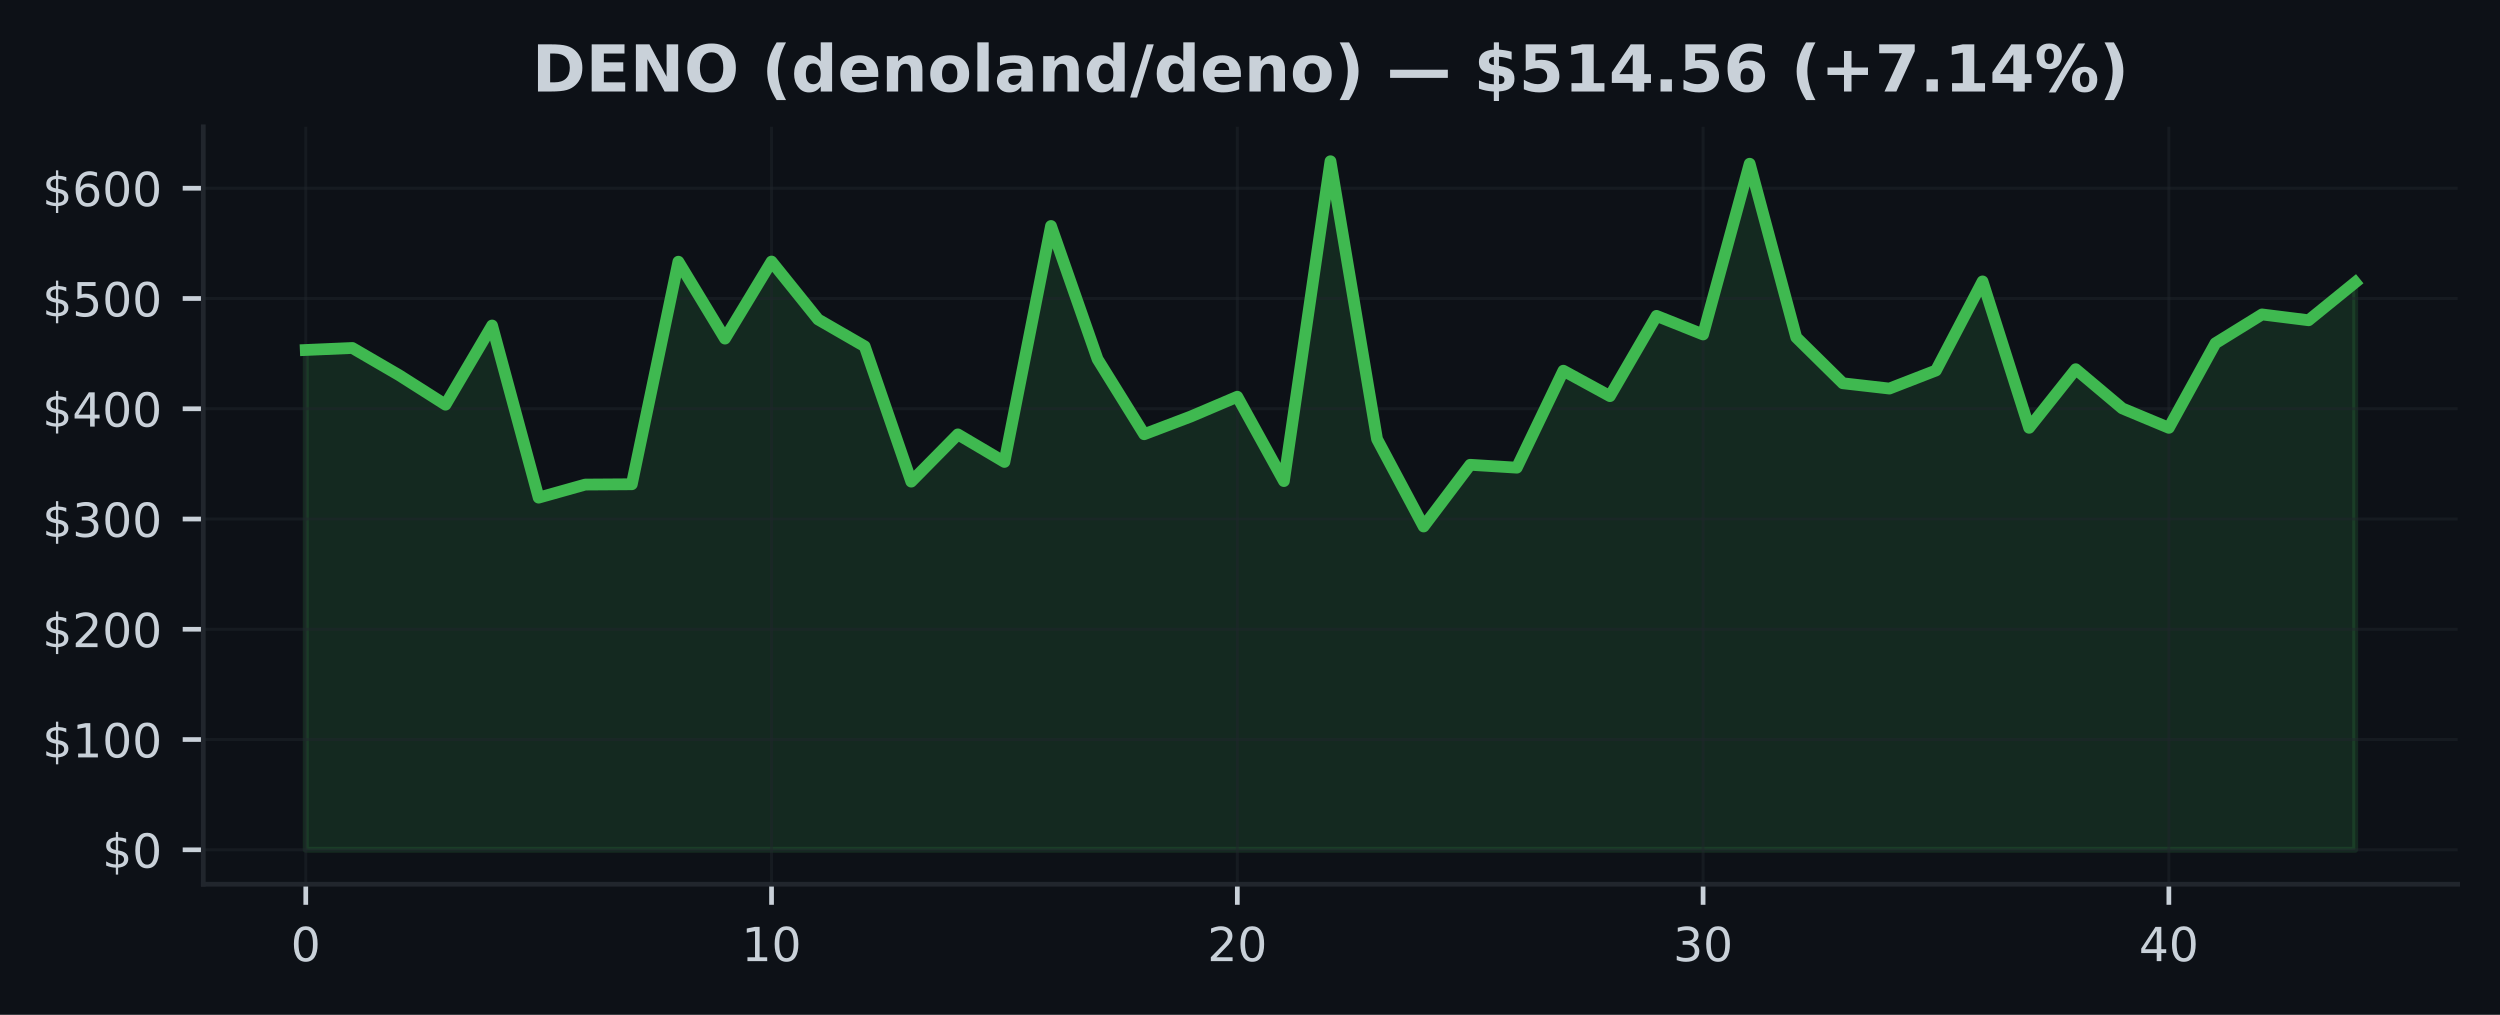
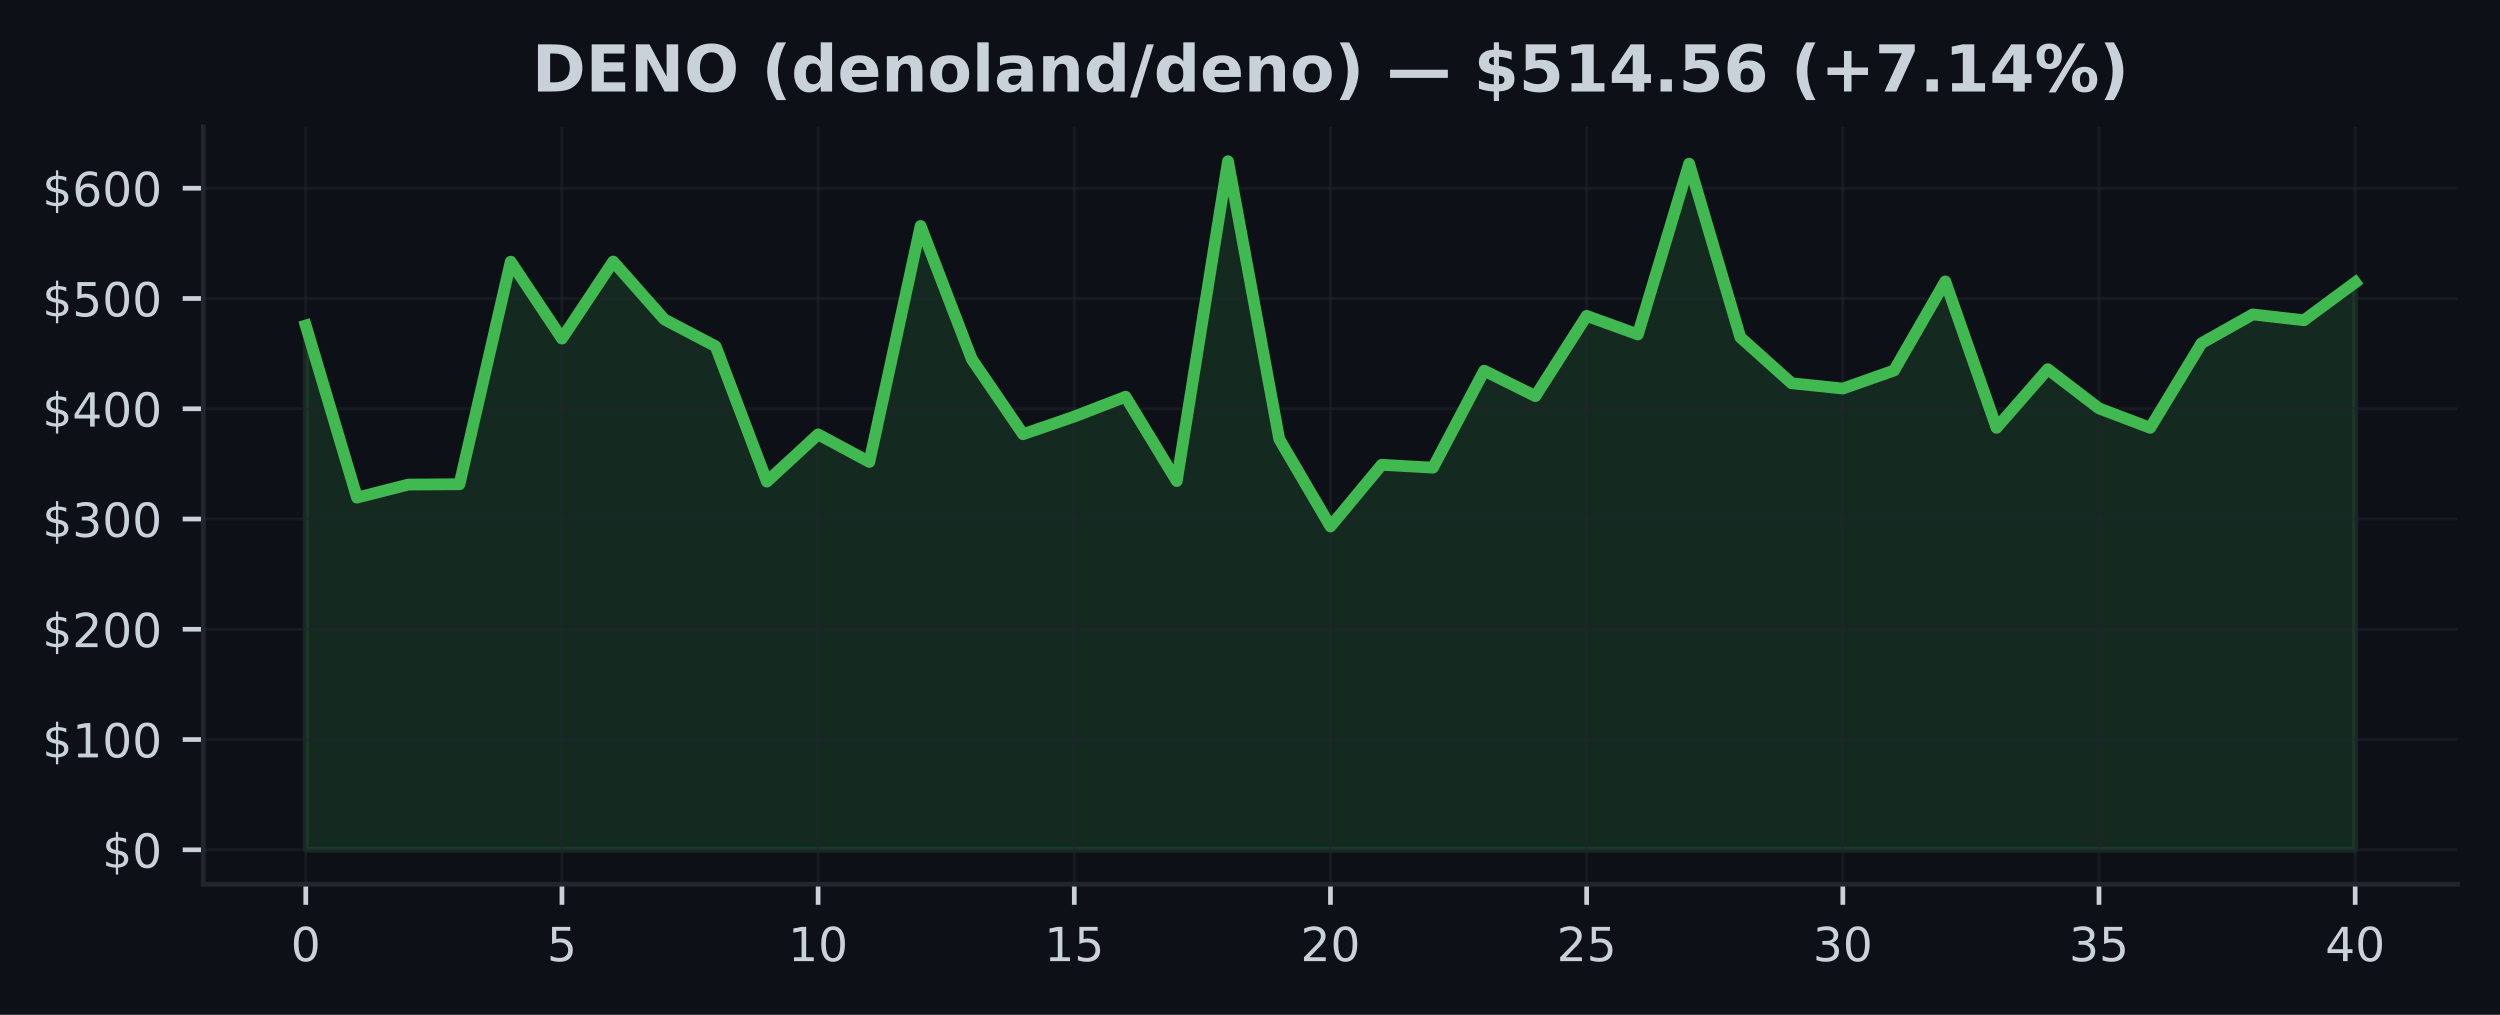
<svg xmlns="http://www.w3.org/2000/svg" xmlns:xlink="http://www.w3.org/1999/xlink" width="425pt" height="172.518pt" viewBox="0 0 425 172.518" version="1.1">
  <defs>
    <style type="text/css">*{stroke-linejoin: round; stroke-linecap: butt}</style>
  </defs>
  <g id="figure_1">
    <g id="patch_1">
      <path d="M 0 172.518  L 425 172.518  L 425 0  L 0 0  z " style="fill: #0d1117" />
    </g>
    <g id="axes_1">
      <g id="patch_2">
        <path d="M 34.56 150.318  L 417.8 150.318  L 417.8 21.558  L 34.56 21.558  z " style="fill: #0d1117" />
      </g>
      <g id="FillBetweenPolyCollection_1">
        <defs>
-           <path id="m5d947423da" d="M 51.98 -28.053  L 51.98 -113.021  L 59.898 -113.364  L 67.816 -108.756  L 75.735 -103.724  L 83.653 -117.182  L 91.571 -87.918  L 99.489 -90.141  L 107.407 -90.196  L 115.325 -128.029  L 123.244 -114.957  L 131.162 -128.056  L 139.08 -118.211  L 146.998 -113.643  L 154.916 -90.644  L 162.835 -98.672  L 170.753 -93.99  L 178.671 -134.101  L 186.589 -111.456  L 194.507 -98.698  L 202.425 -101.705  L 210.344 -105.075  L 218.262 -90.736  L 226.18 -145.107  L 234.098 -97.868  L 242.016 -83.015  L 249.935 -93.506  L 257.853 -93.013  L 265.771 -109.497  L 273.689 -105.176  L 281.607 -118.822  L 289.525 -115.66  L 297.444 -144.684  L 305.362 -115.167  L 313.28 -107.366  L 321.198 -106.462  L 329.116 -109.536  L 337.035 -124.678  L 344.953 -99.791  L 352.871 -109.754  L 360.789 -103.088  L 368.707 -99.787  L 376.625 -114.166  L 384.544 -119.064  L 392.462 -118.072  L 400.38 -124.504  L 400.38 -28.053  L 400.38 -28.053  L 392.462 -28.053  L 384.544 -28.053  L 376.625 -28.053  L 368.707 -28.053  L 360.789 -28.053  L 352.871 -28.053  L 344.953 -28.053  L 337.035 -28.053  L 329.116 -28.053  L 321.198 -28.053  L 313.28 -28.053  L 305.362 -28.053  L 297.444 -28.053  L 289.525 -28.053  L 281.607 -28.053  L 273.689 -28.053  L 265.771 -28.053  L 257.853 -28.053  L 249.935 -28.053  L 242.016 -28.053  L 234.098 -28.053  L 226.18 -28.053  L 218.262 -28.053  L 210.344 -28.053  L 202.425 -28.053  L 194.507 -28.053  L 186.589 -28.053  L 178.671 -28.053  L 170.753 -28.053  L 162.835 -28.053  L 154.916 -28.053  L 146.998 -28.053  L 139.08 -28.053  L 131.162 -28.053  L 123.244 -28.053  L 115.325 -28.053  L 107.407 -28.053  L 99.489 -28.053  L 91.571 -28.053  L 83.653 -28.053  L 75.735 -28.053  L 67.816 -28.053  L 59.898 -28.053  L 51.98 -28.053  z " style="stroke: #3fb950; stroke-opacity: 0.15" />
+           <path id="mebd3a00838" d="M 51.98 -28.053  L 51.98 -117.182  L 60.69 -87.918  L 69.4 -90.141  L 78.11 -90.196  L 86.82 -128.029  L 95.53 -114.957  L 104.24 -128.056  L 112.95 -118.211  L 121.66 -113.643  L 130.37 -90.644  L 139.08 -98.672  L 147.79 -93.99  L 156.5 -134.101  L 165.21 -111.456  L 173.92 -98.698  L 182.63 -101.705  L 191.34 -105.075  L 200.05 -90.736  L 208.76 -145.107  L 217.47 -97.868  L 226.18 -83.015  L 234.89 -93.506  L 243.6 -93.013  L 252.31 -109.497  L 261.02 -105.176  L 269.73 -118.822  L 278.44 -115.66  L 287.15 -144.684  L 295.86 -115.167  L 304.57 -107.366  L 313.28 -106.462  L 321.99 -109.536  L 330.7 -124.678  L 339.41 -99.791  L 348.12 -109.754  L 356.83 -103.088  L 365.54 -99.787  L 374.25 -114.166  L 382.96 -119.064  L 391.67 -118.072  L 400.38 -124.504  L 400.38 -28.053  L 400.38 -28.053  L 391.67 -28.053  L 382.96 -28.053  L 374.25 -28.053  L 365.54 -28.053  L 356.83 -28.053  L 348.12 -28.053  L 339.41 -28.053  L 330.7 -28.053  L 321.99 -28.053  L 313.28 -28.053  L 304.57 -28.053  L 295.86 -28.053  L 287.15 -28.053  L 278.44 -28.053  L 269.73 -28.053  L 261.02 -28.053  L 252.31 -28.053  L 243.6 -28.053  L 234.89 -28.053  L 226.18 -28.053  L 217.47 -28.053  L 208.76 -28.053  L 200.05 -28.053  L 191.34 -28.053  L 182.63 -28.053  L 173.92 -28.053  L 165.21 -28.053  L 156.5 -28.053  L 147.79 -28.053  L 139.08 -28.053  L 130.37 -28.053  L 121.66 -28.053  L 112.95 -28.053  L 104.24 -28.053  L 95.53 -28.053  L 86.82 -28.053  L 78.11 -28.053  L 69.4 -28.053  L 60.69 -28.053  L 51.98 -28.053  z " style="stroke: #3fb950; stroke-opacity: 0.15" />
        </defs>
-         <g clip-path="url(#pa9c1a4ea58)">
-           <use xlink:href="#m5d947423da" x="0" y="172.518" style="fill: #3fb950; fill-opacity: 0.15; stroke: #3fb950; stroke-opacity: 0.15" />
+         <g clip-path="url(#pe21d16a2f9)">
+           <use xlink:href="#mebd3a00838" x="0" y="172.518" style="fill: #3fb950; fill-opacity: 0.15; stroke: #3fb950; stroke-opacity: 0.15" />
        </g>
      </g>
      <g id="matplotlib.axis_1">
        <g id="xtick_1">
          <g id="line2d_1">
-             <path d="M 51.98 150.318  L 51.98 21.558  " clip-path="url(#pa9c1a4ea58)" style="fill: none; stroke: #21262d; stroke-opacity: 0.5; stroke-width: 0.5; stroke-linecap: square" />
+             <path d="M 51.98 150.318  L 51.98 21.558  " clip-path="url(#pe21d16a2f9)" style="fill: none; stroke: #21262d; stroke-opacity: 0.5; stroke-width: 0.5; stroke-linecap: square" />
          </g>
          <g id="line2d_2">
            <defs>
-               <path id="mf0bc8c7c1a" d="M 0 0  L 0 3.5  " style="stroke: #c9d1d9; stroke-width: 0.8" />
+               <path id="m0f88ad1a07" d="M 0 0  L 0 3.5  " style="stroke: #c9d1d9; stroke-width: 0.8" />
            </defs>
            <g>
-               <use xlink:href="#mf0bc8c7c1a" x="51.98" y="150.318" style="fill: #c9d1d9; stroke: #c9d1d9; stroke-width: 0.8" />
+               <use xlink:href="#m0f88ad1a07" x="51.98" y="150.318" style="fill: #c9d1d9; stroke: #c9d1d9; stroke-width: 0.8" />
            </g>
          </g>
          <g id="text_1">
            <g style="fill: #c9d1d9" transform="translate(49.435 163.3964) scale(0.08 -0.08)">
              <defs>
                <path id="DejaVuSans-13" d="M 2034 4250  Q 1547 4250 1301 3770  Q 1056 3291 1056 2328  Q 1056 1369 1301 889  Q 1547 409 2034 409  Q 2525 409 2770 889  Q 3016 1369 3016 2328  Q 3016 3291 2770 3770  Q 2525 4250 2034 4250  z M 2034 4750  Q 2819 4750 3233 4129  Q 3647 3509 3647 2328  Q 3647 1150 3233 529  Q 2819 -91 2034 -91  Q 1250 -91 836 529  Q 422 1150 422 2328  Q 422 3509 836 4129  Q 1250 4750 2034 4750  z " transform="scale(0.015625)" />
              </defs>
              <use xlink:href="#DejaVuSans-13" />
            </g>
          </g>
        </g>
        <g id="xtick_2">
          <g id="line2d_3">
-             <path d="M 131.162 150.318  L 131.162 21.558  " clip-path="url(#pa9c1a4ea58)" style="fill: none; stroke: #21262d; stroke-opacity: 0.5; stroke-width: 0.5; stroke-linecap: square" />
+             <path d="M 95.53 150.318  L 95.53 21.558  " clip-path="url(#pe21d16a2f9)" style="fill: none; stroke: #21262d; stroke-opacity: 0.5; stroke-width: 0.5; stroke-linecap: square" />
          </g>
          <g id="line2d_4">
            <g>
-               <use xlink:href="#mf0bc8c7c1a" x="131.162" y="150.318" style="fill: #c9d1d9; stroke: #c9d1d9; stroke-width: 0.8" />
+               <use xlink:href="#m0f88ad1a07" x="95.53" y="150.318" style="fill: #c9d1d9; stroke: #c9d1d9; stroke-width: 0.8" />
            </g>
          </g>
          <g id="text_2">
-             <g style="fill: #c9d1d9" transform="translate(126.0718 163.3964) scale(0.08 -0.08)">
+             <g style="fill: #c9d1d9" transform="translate(92.985 163.3964) scale(0.08 -0.08)">
+               <defs>
+                 <path id="DejaVuSans-18" d="M 691 4666  L 3169 4666  L 3169 4134  L 1269 4134  L 1269 2991  Q 1406 3038 1543 3061  Q 1681 3084 1819 3084  Q 2600 3084 3056 2656  Q 3513 2228 3513 1497  Q 3513 744 3044 326  Q 2575 -91 1722 -91  Q 1428 -91 1123 -41  Q 819 9 494 109  L 494 744  Q 775 591 1075 516  Q 1375 441 1709 441  Q 2250 441 2565 725  Q 2881 1009 2881 1497  Q 2881 1984 2565 2268  Q 2250 2553 1709 2553  Q 1456 2553 1204 2497  Q 953 2441 691 2322  L 691 4666  z " transform="scale(0.015625)" />
+               </defs>
+               <use xlink:href="#DejaVuSans-18" />
+             </g>
+           </g>
+         </g>
+         <g id="xtick_3">
+           <g id="line2d_5">
+             <path d="M 139.08 150.318  L 139.08 21.558  " clip-path="url(#pe21d16a2f9)" style="fill: none; stroke: #21262d; stroke-opacity: 0.5; stroke-width: 0.5; stroke-linecap: square" />
+           </g>
+           <g id="line2d_6">
+             <g>
+               <use xlink:href="#m0f88ad1a07" x="139.08" y="150.318" style="fill: #c9d1d9; stroke: #c9d1d9; stroke-width: 0.8" />
+             </g>
+           </g>
+           <g id="text_3">
+             <g style="fill: #c9d1d9" transform="translate(133.99 163.3964) scale(0.08 -0.08)">
              <defs>
                <path id="DejaVuSans-14" d="M 794 531  L 1825 531  L 1825 4091  L 703 3866  L 703 4441  L 1819 4666  L 2450 4666  L 2450 531  L 3481 531  L 3481 0  L 794 0  L 794 531  z " transform="scale(0.015625)" />
              </defs>
              <use xlink:href="#DejaVuSans-14" />
              <use xlink:href="#DejaVuSans-13" transform="translate(63.625 0)" />
            </g>
          </g>
        </g>
-         <g id="xtick_3">
-           <g id="line2d_5">
-             <path d="M 210.344 150.318  L 210.344 21.558  " clip-path="url(#pa9c1a4ea58)" style="fill: none; stroke: #21262d; stroke-opacity: 0.5; stroke-width: 0.5; stroke-linecap: square" />
-           </g>
-           <g id="line2d_6">
-             <g>
-               <use xlink:href="#mf0bc8c7c1a" x="210.344" y="150.318" style="fill: #c9d1d9; stroke: #c9d1d9; stroke-width: 0.8" />
-             </g>
-           </g>
-           <g id="text_3">
-             <g style="fill: #c9d1d9" transform="translate(205.2536 163.3964) scale(0.08 -0.08)">
+         <g id="xtick_4">
+           <g id="line2d_7">
+             <path d="M 182.63 150.318  L 182.63 21.558  " clip-path="url(#pe21d16a2f9)" style="fill: none; stroke: #21262d; stroke-opacity: 0.5; stroke-width: 0.5; stroke-linecap: square" />
+           </g>
+           <g id="line2d_8">
+             <g>
+               <use xlink:href="#m0f88ad1a07" x="182.63" y="150.318" style="fill: #c9d1d9; stroke: #c9d1d9; stroke-width: 0.8" />
+             </g>
+           </g>
+           <g id="text_4">
+             <g style="fill: #c9d1d9" transform="translate(177.54 163.3964) scale(0.08 -0.08)">
+               <use xlink:href="#DejaVuSans-14" />
+               <use xlink:href="#DejaVuSans-18" transform="translate(63.625 0)" />
+             </g>
+           </g>
+         </g>
+         <g id="xtick_5">
+           <g id="line2d_9">
+             <path d="M 226.18 150.318  L 226.18 21.558  " clip-path="url(#pe21d16a2f9)" style="fill: none; stroke: #21262d; stroke-opacity: 0.5; stroke-width: 0.5; stroke-linecap: square" />
+           </g>
+           <g id="line2d_10">
+             <g>
+               <use xlink:href="#m0f88ad1a07" x="226.18" y="150.318" style="fill: #c9d1d9; stroke: #c9d1d9; stroke-width: 0.8" />
+             </g>
+           </g>
+           <g id="text_5">
+             <g style="fill: #c9d1d9" transform="translate(221.09 163.3964) scale(0.08 -0.08)">
              <defs>
                <path id="DejaVuSans-15" d="M 1228 531  L 3431 531  L 3431 0  L 469 0  L 469 531  Q 828 903 1448 1529  Q 2069 2156 2228 2338  Q 2531 2678 2651 2914  Q 2772 3150 2772 3378  Q 2772 3750 2511 3984  Q 2250 4219 1831 4219  Q 1534 4219 1204 4116  Q 875 4013 500 3803  L 500 4441  Q 881 4594 1212 4672  Q 1544 4750 1819 4750  Q 2544 4750 2975 4387  Q 3406 4025 3406 3419  Q 3406 3131 3298 2873  Q 3191 2616 2906 2266  Q 2828 2175 2409 1742  Q 1991 1309 1228 531  z " transform="scale(0.015625)" />
              </defs>
              <use xlink:href="#DejaVuSans-15" />
              <use xlink:href="#DejaVuSans-13" transform="translate(63.625 0)" />
            </g>
          </g>
        </g>
-         <g id="xtick_4">
-           <g id="line2d_7">
-             <path d="M 289.525 150.318  L 289.525 21.558  " clip-path="url(#pa9c1a4ea58)" style="fill: none; stroke: #21262d; stroke-opacity: 0.5; stroke-width: 0.5; stroke-linecap: square" />
-           </g>
-           <g id="line2d_8">
-             <g>
-               <use xlink:href="#mf0bc8c7c1a" x="289.525" y="150.318" style="fill: #c9d1d9; stroke: #c9d1d9; stroke-width: 0.8" />
-             </g>
-           </g>
-           <g id="text_4">
-             <g style="fill: #c9d1d9" transform="translate(284.4355 163.3964) scale(0.08 -0.08)">
+         <g id="xtick_6">
+           <g id="line2d_11">
+             <path d="M 269.73 150.318  L 269.73 21.558  " clip-path="url(#pe21d16a2f9)" style="fill: none; stroke: #21262d; stroke-opacity: 0.5; stroke-width: 0.5; stroke-linecap: square" />
+           </g>
+           <g id="line2d_12">
+             <g>
+               <use xlink:href="#m0f88ad1a07" x="269.73" y="150.318" style="fill: #c9d1d9; stroke: #c9d1d9; stroke-width: 0.8" />
+             </g>
+           </g>
+           <g id="text_6">
+             <g style="fill: #c9d1d9" transform="translate(264.64 163.3964) scale(0.08 -0.08)">
+               <use xlink:href="#DejaVuSans-15" />
+               <use xlink:href="#DejaVuSans-18" transform="translate(63.625 0)" />
+             </g>
+           </g>
+         </g>
+         <g id="xtick_7">
+           <g id="line2d_13">
+             <path d="M 313.28 150.318  L 313.28 21.558  " clip-path="url(#pe21d16a2f9)" style="fill: none; stroke: #21262d; stroke-opacity: 0.5; stroke-width: 0.5; stroke-linecap: square" />
+           </g>
+           <g id="line2d_14">
+             <g>
+               <use xlink:href="#m0f88ad1a07" x="313.28" y="150.318" style="fill: #c9d1d9; stroke: #c9d1d9; stroke-width: 0.8" />
+             </g>
+           </g>
+           <g id="text_7">
+             <g style="fill: #c9d1d9" transform="translate(308.19 163.3964) scale(0.08 -0.08)">
              <defs>
                <path id="DejaVuSans-16" d="M 2597 2516  Q 3050 2419 3304 2112  Q 3559 1806 3559 1356  Q 3559 666 3084 287  Q 2609 -91 1734 -91  Q 1441 -91 1130 -33  Q 819 25 488 141  L 488 750  Q 750 597 1062 519  Q 1375 441 1716 441  Q 2309 441 2620 675  Q 2931 909 2931 1356  Q 2931 1769 2642 2001  Q 2353 2234 1838 2234  L 1294 2234  L 1294 2753  L 1863 2753  Q 2328 2753 2575 2939  Q 2822 3125 2822 3475  Q 2822 3834 2567 4026  Q 2313 4219 1838 4219  Q 1578 4219 1281 4162  Q 984 4106 628 3988  L 628 4550  Q 988 4650 1302 4700  Q 1616 4750 1894 4750  Q 2613 4750 3031 4423  Q 3450 4097 3450 3541  Q 3450 3153 3228 2886  Q 3006 2619 2597 2516  z " transform="scale(0.015625)" />
              </defs>
              <use xlink:href="#DejaVuSans-16" />
              <use xlink:href="#DejaVuSans-13" transform="translate(63.625 0)" />
            </g>
          </g>
        </g>
-         <g id="xtick_5">
-           <g id="line2d_9">
-             <path d="M 368.707 150.318  L 368.707 21.558  " clip-path="url(#pa9c1a4ea58)" style="fill: none; stroke: #21262d; stroke-opacity: 0.5; stroke-width: 0.5; stroke-linecap: square" />
-           </g>
-           <g id="line2d_10">
-             <g>
-               <use xlink:href="#mf0bc8c7c1a" x="368.707" y="150.318" style="fill: #c9d1d9; stroke: #c9d1d9; stroke-width: 0.8" />
-             </g>
-           </g>
-           <g id="text_5">
-             <g style="fill: #c9d1d9" transform="translate(363.6173 163.3964) scale(0.08 -0.08)">
+         <g id="xtick_8">
+           <g id="line2d_15">
+             <path d="M 356.83 150.318  L 356.83 21.558  " clip-path="url(#pe21d16a2f9)" style="fill: none; stroke: #21262d; stroke-opacity: 0.5; stroke-width: 0.5; stroke-linecap: square" />
+           </g>
+           <g id="line2d_16">
+             <g>
+               <use xlink:href="#m0f88ad1a07" x="356.83" y="150.318" style="fill: #c9d1d9; stroke: #c9d1d9; stroke-width: 0.8" />
+             </g>
+           </g>
+           <g id="text_8">
+             <g style="fill: #c9d1d9" transform="translate(351.74 163.3964) scale(0.08 -0.08)">
+               <use xlink:href="#DejaVuSans-16" />
+               <use xlink:href="#DejaVuSans-18" transform="translate(63.625 0)" />
+             </g>
+           </g>
+         </g>
+         <g id="xtick_9">
+           <g id="line2d_17">
+             <path d="M 400.38 150.318  L 400.38 21.558  " clip-path="url(#pe21d16a2f9)" style="fill: none; stroke: #21262d; stroke-opacity: 0.5; stroke-width: 0.5; stroke-linecap: square" />
+           </g>
+           <g id="line2d_18">
+             <g>
+               <use xlink:href="#m0f88ad1a07" x="400.38" y="150.318" style="fill: #c9d1d9; stroke: #c9d1d9; stroke-width: 0.8" />
+             </g>
+           </g>
+           <g id="text_9">
+             <g style="fill: #c9d1d9" transform="translate(395.29 163.3964) scale(0.08 -0.08)">
              <defs>
                <path id="DejaVuSans-17" d="M 2419 4116  L 825 1625  L 2419 1625  L 2419 4116  z M 2253 4666  L 3047 4666  L 3047 1625  L 3713 1625  L 3713 1100  L 3047 1100  L 3047 0  L 2419 0  L 2419 1100  L 313 1100  L 313 1709  L 2253 4666  z " transform="scale(0.015625)" />
              </defs>
              <use xlink:href="#DejaVuSans-17" />
              <use xlink:href="#DejaVuSans-13" transform="translate(63.625 0)" />
            </g>
          </g>
        </g>
      </g>
      <g id="matplotlib.axis_2">
        <g id="ytick_1">
-           <g id="line2d_11">
-             <path d="M 34.56 144.466  L 417.8 144.466  " clip-path="url(#pa9c1a4ea58)" style="fill: none; stroke: #21262d; stroke-opacity: 0.5; stroke-width: 0.5; stroke-linecap: square" />
-           </g>
-           <g id="line2d_12">
+           <g id="line2d_19">
+             <path d="M 34.56 144.466  L 417.8 144.466  " clip-path="url(#pe21d16a2f9)" style="fill: none; stroke: #21262d; stroke-opacity: 0.5; stroke-width: 0.5; stroke-linecap: square" />
+           </g>
+           <g id="line2d_20">
            <defs>
-               <path id="m31161119cf" d="M 0 0  L -3.5 0  " style="stroke: #c9d1d9; stroke-width: 0.8" />
+               <path id="me2995b15d7" d="M 0 0  L -3.5 0  " style="stroke: #c9d1d9; stroke-width: 0.8" />
            </defs>
            <g>
-               <use xlink:href="#m31161119cf" x="34.56" y="144.466" style="fill: #c9d1d9; stroke: #c9d1d9; stroke-width: 0.8" />
-             </g>
-           </g>
-           <g id="text_6">
+               <use xlink:href="#me2995b15d7" x="34.56" y="144.466" style="fill: #c9d1d9; stroke: #c9d1d9; stroke-width: 0.8" />
+             </g>
+           </g>
+           <g id="text_10">
            <g style="fill: #c9d1d9" transform="translate(17.38 147.5049) scale(0.08 -0.08)">
              <defs>
                <path id="DejaVuSans-7" d="M 2163 -941  L 1850 -941  L 1847 0  Q 1519 6 1191 76  Q 863 147 531 288  L 531 850  Q 850 650 1176 548  Q 1503 447 1850 444  L 1850 1869  Q 1159 1981 845 2250  Q 531 2519 531 2988  Q 531 3497 872 3790  Q 1213 4084 1850 4128  L 1850 4863  L 2163 4863  L 2163 4138  Q 2453 4125 2725 4076  Q 2997 4028 3256 3944  L 3256 3397  Q 2997 3528 2723 3600  Q 2450 3672 2163 3684  L 2163 2350  Q 2872 2241 3206 1959  Q 3541 1678 3541 1191  Q 3541 663 3186 358  Q 2831 53 2163 6  L 2163 -941  z M 1850 2406  L 1850 3688  Q 1488 3647 1297 3481  Q 1106 3316 1106 3041  Q 1106 2772 1282 2622  Q 1459 2472 1850 2406  z M 2163 1806  L 2163 453  Q 2559 506 2761 678  Q 2963 850 2963 1131  Q 2963 1406 2770 1568  Q 2578 1731 2163 1806  z " transform="scale(0.015625)" />
              </defs>
              <use xlink:href="#DejaVuSans-7" />
              <use xlink:href="#DejaVuSans-13" transform="translate(63.625 0)" />
            </g>
          </g>
        </g>
        <g id="ytick_2">
-           <g id="line2d_13">
-             <path d="M 34.56 125.721  L 417.8 125.721  " clip-path="url(#pa9c1a4ea58)" style="fill: none; stroke: #21262d; stroke-opacity: 0.5; stroke-width: 0.5; stroke-linecap: square" />
-           </g>
-           <g id="line2d_14">
-             <g>
-               <use xlink:href="#m31161119cf" x="34.56" y="125.721" style="fill: #c9d1d9; stroke: #c9d1d9; stroke-width: 0.8" />
-             </g>
-           </g>
-           <g id="text_7">
+           <g id="line2d_21">
+             <path d="M 34.56 125.721  L 417.8 125.721  " clip-path="url(#pe21d16a2f9)" style="fill: none; stroke: #21262d; stroke-opacity: 0.5; stroke-width: 0.5; stroke-linecap: square" />
+           </g>
+           <g id="line2d_22">
+             <g>
+               <use xlink:href="#me2995b15d7" x="34.56" y="125.721" style="fill: #c9d1d9; stroke: #c9d1d9; stroke-width: 0.8" />
+             </g>
+           </g>
+           <g id="text_11">
            <g style="fill: #c9d1d9" transform="translate(7.2 128.7606) scale(0.08 -0.08)">
              <use xlink:href="#DejaVuSans-7" />
              <use xlink:href="#DejaVuSans-14" transform="translate(63.625 0)" />
              <use xlink:href="#DejaVuSans-13" transform="translate(127.25 0)" />
              <use xlink:href="#DejaVuSans-13" transform="translate(190.875 0)" />
            </g>
          </g>
        </g>
        <g id="ytick_3">
-           <g id="line2d_15">
-             <path d="M 34.56 106.977  L 417.8 106.977  " clip-path="url(#pa9c1a4ea58)" style="fill: none; stroke: #21262d; stroke-opacity: 0.5; stroke-width: 0.5; stroke-linecap: square" />
-           </g>
-           <g id="line2d_16">
-             <g>
-               <use xlink:href="#m31161119cf" x="34.56" y="106.977" style="fill: #c9d1d9; stroke: #c9d1d9; stroke-width: 0.8" />
-             </g>
-           </g>
-           <g id="text_8">
+           <g id="line2d_23">
+             <path d="M 34.56 106.977  L 417.8 106.977  " clip-path="url(#pe21d16a2f9)" style="fill: none; stroke: #21262d; stroke-opacity: 0.5; stroke-width: 0.5; stroke-linecap: square" />
+           </g>
+           <g id="line2d_24">
+             <g>
+               <use xlink:href="#me2995b15d7" x="34.56" y="106.977" style="fill: #c9d1d9; stroke: #c9d1d9; stroke-width: 0.8" />
+             </g>
+           </g>
+           <g id="text_12">
            <g style="fill: #c9d1d9" transform="translate(7.2 110.0163) scale(0.08 -0.08)">
              <use xlink:href="#DejaVuSans-7" />
              <use xlink:href="#DejaVuSans-15" transform="translate(63.625 0)" />
              <use xlink:href="#DejaVuSans-13" transform="translate(127.25 0)" />
              <use xlink:href="#DejaVuSans-13" transform="translate(190.875 0)" />
            </g>
          </g>
        </g>
        <g id="ytick_4">
-           <g id="line2d_17">
-             <path d="M 34.56 88.233  L 417.8 88.233  " clip-path="url(#pa9c1a4ea58)" style="fill: none; stroke: #21262d; stroke-opacity: 0.5; stroke-width: 0.5; stroke-linecap: square" />
-           </g>
-           <g id="line2d_18">
-             <g>
-               <use xlink:href="#m31161119cf" x="34.56" y="88.233" style="fill: #c9d1d9; stroke: #c9d1d9; stroke-width: 0.8" />
-             </g>
-           </g>
-           <g id="text_9">
+           <g id="line2d_25">
+             <path d="M 34.56 88.233  L 417.8 88.233  " clip-path="url(#pe21d16a2f9)" style="fill: none; stroke: #21262d; stroke-opacity: 0.5; stroke-width: 0.5; stroke-linecap: square" />
+           </g>
+           <g id="line2d_26">
+             <g>
+               <use xlink:href="#me2995b15d7" x="34.56" y="88.233" style="fill: #c9d1d9; stroke: #c9d1d9; stroke-width: 0.8" />
+             </g>
+           </g>
+           <g id="text_13">
            <g style="fill: #c9d1d9" transform="translate(7.2 91.27196) scale(0.08 -0.08)">
              <use xlink:href="#DejaVuSans-7" />
              <use xlink:href="#DejaVuSans-16" transform="translate(63.625 0)" />
              <use xlink:href="#DejaVuSans-13" transform="translate(127.25 0)" />
              <use xlink:href="#DejaVuSans-13" transform="translate(190.875 0)" />
            </g>
          </g>
        </g>
        <g id="ytick_5">
-           <g id="line2d_19">
-             <path d="M 34.56 69.488  L 417.8 69.488  " clip-path="url(#pa9c1a4ea58)" style="fill: none; stroke: #21262d; stroke-opacity: 0.5; stroke-width: 0.5; stroke-linecap: square" />
-           </g>
-           <g id="line2d_20">
-             <g>
-               <use xlink:href="#m31161119cf" x="34.56" y="69.488" style="fill: #c9d1d9; stroke: #c9d1d9; stroke-width: 0.8" />
-             </g>
-           </g>
-           <g id="text_10">
+           <g id="line2d_27">
+             <path d="M 34.56 69.488  L 417.8 69.488  " clip-path="url(#pe21d16a2f9)" style="fill: none; stroke: #21262d; stroke-opacity: 0.5; stroke-width: 0.5; stroke-linecap: square" />
+           </g>
+           <g id="line2d_28">
+             <g>
+               <use xlink:href="#me2995b15d7" x="34.56" y="69.488" style="fill: #c9d1d9; stroke: #c9d1d9; stroke-width: 0.8" />
+             </g>
+           </g>
+           <g id="text_14">
            <g style="fill: #c9d1d9" transform="translate(7.2 72.52764) scale(0.08 -0.08)">
              <use xlink:href="#DejaVuSans-7" />
              <use xlink:href="#DejaVuSans-17" transform="translate(63.625 0)" />
              <use xlink:href="#DejaVuSans-13" transform="translate(127.25 0)" />
              <use xlink:href="#DejaVuSans-13" transform="translate(190.875 0)" />
            </g>
          </g>
        </g>
        <g id="ytick_6">
-           <g id="line2d_21">
-             <path d="M 34.56 50.744  L 417.8 50.744  " clip-path="url(#pa9c1a4ea58)" style="fill: none; stroke: #21262d; stroke-opacity: 0.5; stroke-width: 0.5; stroke-linecap: square" />
-           </g>
-           <g id="line2d_22">
-             <g>
-               <use xlink:href="#m31161119cf" x="34.56" y="50.744" style="fill: #c9d1d9; stroke: #c9d1d9; stroke-width: 0.8" />
-             </g>
-           </g>
-           <g id="text_11">
+           <g id="line2d_29">
+             <path d="M 34.56 50.744  L 417.8 50.744  " clip-path="url(#pe21d16a2f9)" style="fill: none; stroke: #21262d; stroke-opacity: 0.5; stroke-width: 0.5; stroke-linecap: square" />
+           </g>
+           <g id="line2d_30">
+             <g>
+               <use xlink:href="#me2995b15d7" x="34.56" y="50.744" style="fill: #c9d1d9; stroke: #c9d1d9; stroke-width: 0.8" />
+             </g>
+           </g>
+           <g id="text_15">
            <g style="fill: #c9d1d9" transform="translate(7.2 53.78332) scale(0.08 -0.08)">
-               <defs>
-                 <path id="DejaVuSans-18" d="M 691 4666  L 3169 4666  L 3169 4134  L 1269 4134  L 1269 2991  Q 1406 3038 1543 3061  Q 1681 3084 1819 3084  Q 2600 3084 3056 2656  Q 3513 2228 3513 1497  Q 3513 744 3044 326  Q 2575 -91 1722 -91  Q 1428 -91 1123 -41  Q 819 9 494 109  L 494 744  Q 775 591 1075 516  Q 1375 441 1709 441  Q 2250 441 2565 725  Q 2881 1009 2881 1497  Q 2881 1984 2565 2268  Q 2250 2553 1709 2553  Q 1456 2553 1204 2497  Q 953 2441 691 2322  L 691 4666  z " transform="scale(0.015625)" />
-               </defs>
              <use xlink:href="#DejaVuSans-7" />
              <use xlink:href="#DejaVuSans-18" transform="translate(63.625 0)" />
              <use xlink:href="#DejaVuSans-13" transform="translate(127.25 0)" />
              <use xlink:href="#DejaVuSans-13" transform="translate(190.875 0)" />
            </g>
          </g>
        </g>
        <g id="ytick_7">
-           <g id="line2d_23">
-             <path d="M 34.56 32  L 417.8 32  " clip-path="url(#pa9c1a4ea58)" style="fill: none; stroke: #21262d; stroke-opacity: 0.5; stroke-width: 0.5; stroke-linecap: square" />
-           </g>
-           <g id="line2d_24">
-             <g>
-               <use xlink:href="#m31161119cf" x="34.56" y="32" style="fill: #c9d1d9; stroke: #c9d1d9; stroke-width: 0.8" />
-             </g>
-           </g>
-           <g id="text_12">
+           <g id="line2d_31">
+             <path d="M 34.56 32  L 417.8 32  " clip-path="url(#pe21d16a2f9)" style="fill: none; stroke: #21262d; stroke-opacity: 0.5; stroke-width: 0.5; stroke-linecap: square" />
+           </g>
+           <g id="line2d_32">
+             <g>
+               <use xlink:href="#me2995b15d7" x="34.56" y="32" style="fill: #c9d1d9; stroke: #c9d1d9; stroke-width: 0.8" />
+             </g>
+           </g>
+           <g id="text_16">
            <g style="fill: #c9d1d9" transform="translate(7.2 35.03899) scale(0.08 -0.08)">
              <defs>
                <path id="DejaVuSans-19" d="M 2113 2584  Q 1688 2584 1439 2293  Q 1191 2003 1191 1497  Q 1191 994 1439 701  Q 1688 409 2113 409  Q 2538 409 2786 701  Q 3034 994 3034 1497  Q 3034 2003 2786 2293  Q 2538 2584 2113 2584  z M 3366 4563  L 3366 3988  Q 3128 4100 2886 4159  Q 2644 4219 2406 4219  Q 1781 4219 1451 3797  Q 1122 3375 1075 2522  Q 1259 2794 1537 2939  Q 1816 3084 2150 3084  Q 2853 3084 3261 2657  Q 3669 2231 3669 1497  Q 3669 778 3244 343  Q 2819 -91 2113 -91  Q 1303 -91 875 529  Q 447 1150 447 2328  Q 447 3434 972 4092  Q 1497 4750 2381 4750  Q 2619 4750 2861 4703  Q 3103 4656 3366 4563  z " transform="scale(0.015625)" />
              </defs>
              <use xlink:href="#DejaVuSans-7" />
              <use xlink:href="#DejaVuSans-19" transform="translate(63.625 0)" />
              <use xlink:href="#DejaVuSans-13" transform="translate(127.25 0)" />
              <use xlink:href="#DejaVuSans-13" transform="translate(190.875 0)" />
            </g>
          </g>
        </g>
      </g>
-       <g id="line2d_25">
-         <path d="M 51.98 59.498  L 59.898 59.155  L 67.816 63.762  L 75.735 68.795  L 83.653 55.336  L 91.571 84.6  L 99.489 82.377  L 107.407 82.323  L 115.325 44.489  L 123.244 57.561  L 131.162 44.463  L 139.08 54.307  L 146.998 58.875  L 154.916 81.875  L 162.835 73.846  L 170.753 78.529  L 178.671 38.418  L 186.589 61.063  L 194.507 73.82  L 202.425 70.813  L 210.344 67.443  L 218.262 81.783  L 226.18 27.411  L 234.098 74.65  L 242.016 89.503  L 249.935 79.012  L 257.853 79.505  L 265.771 63.021  L 273.689 67.342  L 281.607 53.696  L 289.525 56.858  L 297.444 27.835  L 305.362 57.351  L 313.28 65.153  L 321.198 66.056  L 329.116 62.982  L 337.035 47.84  L 344.953 72.727  L 352.871 62.765  L 360.789 69.43  L 368.707 72.731  L 376.625 58.352  L 384.544 53.454  L 392.462 54.446  L 400.38 48.015  " clip-path="url(#pa9c1a4ea58)" style="fill: none; stroke: #3fb950; stroke-width: 2; stroke-linecap: square" />
+       <g id="line2d_33">
+         <path d="M 51.98 55.336  L 60.69 84.6  L 69.4 82.377  L 78.11 82.323  L 86.82 44.489  L 95.53 57.561  L 104.24 44.463  L 112.95 54.307  L 121.66 58.875  L 130.37 81.875  L 139.08 73.846  L 147.79 78.529  L 156.5 38.418  L 165.21 61.063  L 173.92 73.82  L 182.63 70.813  L 191.34 67.443  L 200.05 81.783  L 208.76 27.411  L 217.47 74.65  L 226.18 89.503  L 234.89 79.012  L 243.6 79.505  L 252.31 63.021  L 261.02 67.342  L 269.73 53.696  L 278.44 56.858  L 287.15 27.835  L 295.86 57.351  L 304.57 65.153  L 313.28 66.056  L 321.99 62.982  L 330.7 47.84  L 339.41 72.727  L 348.12 62.765  L 356.83 69.43  L 365.54 72.731  L 374.25 58.352  L 382.96 53.454  L 391.67 54.446  L 400.38 48.015  " clip-path="url(#pe21d16a2f9)" style="fill: none; stroke: #3fb950; stroke-width: 2; stroke-linecap: square" />
      </g>
      <g id="patch_3">
        <path d="M 34.56 150.318  L 34.56 21.558  " style="fill: none; stroke: #21262d; stroke-width: 0.8; stroke-linejoin: miter; stroke-linecap: square" />
      </g>
      <g id="patch_4">
        <path d="M 34.56 150.318  L 417.8 150.318  " style="fill: none; stroke: #21262d; stroke-width: 0.8; stroke-linejoin: miter; stroke-linecap: square" />
      </g>
-       <g id="text_13">
+       <g id="text_17">
        <g style="fill: #c9d1d9" transform="translate(90.4443 15.55828) scale(0.11 -0.11)">
          <defs>
            <path id="DejaVuSans-Bold-27" d="M 1791 3756  L 1791 909  L 2222 909  Q 2959 909 3348 1275  Q 3738 1641 3738 2338  Q 3738 3031 3350 3393  Q 2963 3756 2222 3756  L 1791 3756  z M 588 4666  L 1856 4666  Q 2919 4666 3439 4514  Q 3959 4363 4331 4000  Q 4659 3684 4818 3271  Q 4978 2859 4978 2338  Q 4978 1809 4818 1395  Q 4659 981 4331 666  Q 3956 303 3431 151  Q 2906 0 1856 0  L 588 0  L 588 4666  z " transform="scale(0.015625)" />
            <path id="DejaVuSans-Bold-28" d="M 588 4666  L 3834 4666  L 3834 3756  L 1791 3756  L 1791 2888  L 3713 2888  L 3713 1978  L 1791 1978  L 1791 909  L 3903 909  L 3903 0  L 588 0  L 588 4666  z " transform="scale(0.015625)" />
            <path id="DejaVuSans-Bold-31" d="M 588 4666  L 1931 4666  L 3628 1466  L 3628 4666  L 4769 4666  L 4769 0  L 3425 0  L 1728 3200  L 1728 0  L 588 0  L 588 4666  z " transform="scale(0.015625)" />
            <path id="DejaVuSans-Bold-32" d="M 2719 3878  Q 2169 3878 1866 3472  Q 1563 3066 1563 2328  Q 1563 1594 1866 1187  Q 2169 781 2719 781  Q 3272 781 3575 1187  Q 3878 1594 3878 2328  Q 3878 3066 3575 3472  Q 3272 3878 2719 3878  z M 2719 4750  Q 3844 4750 4481 4106  Q 5119 3463 5119 2328  Q 5119 1197 4481 553  Q 3844 -91 2719 -91  Q 1597 -91 958 553  Q 319 1197 319 2328  Q 319 3463 958 4106  Q 1597 4750 2719 4750  z " transform="scale(0.015625)" />
            <path id="DejaVuSans-Bold-3" transform="scale(0.015625)" />
            <path id="DejaVuSans-Bold-b" d="M 2413 -844  L 1484 -844  Q 1006 -72 778 623  Q 550 1319 550 2003  Q 550 2688 779 3389  Q 1009 4091 1484 4856  L 2413 4856  Q 2013 4116 1813 3408  Q 1613 2700 1613 2009  Q 1613 1319 1811 609  Q 2009 -100 2413 -844  z " transform="scale(0.015625)" />
            <path id="DejaVuSans-Bold-47" d="M 2919 2988  L 2919 4863  L 4044 4863  L 4044 0  L 2919 0  L 2919 506  Q 2688 197 2409 53  Q 2131 -91 1766 -91  Q 1119 -91 703 423  Q 288 938 288 1747  Q 288 2556 703 3070  Q 1119 3584 1766 3584  Q 2128 3584 2408 3439  Q 2688 3294 2919 2988  z M 2181 722  Q 2541 722 2730 984  Q 2919 1247 2919 1747  Q 2919 2247 2730 2509  Q 2541 2772 2181 2772  Q 1825 2772 1636 2509  Q 1447 2247 1447 1747  Q 1447 1247 1636 984  Q 1825 722 2181 722  z " transform="scale(0.015625)" />
            <path id="DejaVuSans-Bold-48" d="M 4031 1759  L 4031 1441  L 1416 1441  Q 1456 1047 1700 850  Q 1944 653 2381 653  Q 2734 653 3104 758  Q 3475 863 3866 1075  L 3866 213  Q 3469 63 3072 -14  Q 2675 -91 2278 -91  Q 1328 -91 801 392  Q 275 875 275 1747  Q 275 2603 792 3093  Q 1309 3584 2216 3584  Q 3041 3584 3536 3087  Q 4031 2591 4031 1759  z M 2881 2131  Q 2881 2450 2695 2645  Q 2509 2841 2209 2841  Q 1884 2841 1681 2658  Q 1478 2475 1428 2131  L 2881 2131  z " transform="scale(0.015625)" />
            <path id="DejaVuSans-Bold-51" d="M 4056 2131  L 4056 0  L 2931 0  L 2931 347  L 2931 1631  Q 2931 2084 2911 2256  Q 2891 2428 2841 2509  Q 2775 2619 2662 2680  Q 2550 2741 2406 2741  Q 2056 2741 1856 2470  Q 1656 2200 1656 1722  L 1656 0  L 538 0  L 538 3500  L 1656 3500  L 1656 2988  Q 1909 3294 2193 3439  Q 2478 3584 2822 3584  Q 3428 3584 3742 3212  Q 4056 2841 4056 2131  z " transform="scale(0.015625)" />
            <path id="DejaVuSans-Bold-52" d="M 2203 2784  Q 1831 2784 1636 2517  Q 1441 2250 1441 1747  Q 1441 1244 1636 976  Q 1831 709 2203 709  Q 2569 709 2762 976  Q 2956 1244 2956 1747  Q 2956 2250 2762 2517  Q 2569 2784 2203 2784  z M 2203 3584  Q 3106 3584 3614 3096  Q 4122 2609 4122 1747  Q 4122 884 3614 396  Q 3106 -91 2203 -91  Q 1297 -91 786 396  Q 275 884 275 1747  Q 275 2609 786 3096  Q 1297 3584 2203 3584  z " transform="scale(0.015625)" />
            <path id="DejaVuSans-Bold-4f" d="M 538 4863  L 1656 4863  L 1656 0  L 538 0  L 538 4863  z " transform="scale(0.015625)" />
            <path id="DejaVuSans-Bold-44" d="M 2106 1575  Q 1756 1575 1579 1456  Q 1403 1338 1403 1106  Q 1403 894 1545 773  Q 1688 653 1941 653  Q 2256 653 2472 879  Q 2688 1106 2688 1447  L 2688 1575  L 2106 1575  z M 3816 1997  L 3816 0  L 2688 0  L 2688 519  Q 2463 200 2181 54  Q 1900 -91 1497 -91  Q 953 -91 614 226  Q 275 544 275 1050  Q 275 1666 698 1953  Q 1122 2241 2028 2241  L 2688 2241  L 2688 2328  Q 2688 2594 2478 2717  Q 2269 2841 1825 2841  Q 1466 2841 1156 2769  Q 847 2697 581 2553  L 581 3406  Q 941 3494 1303 3539  Q 1666 3584 2028 3584  Q 2975 3584 3395 3211  Q 3816 2838 3816 1997  z " transform="scale(0.015625)" />
            <path id="DejaVuSans-Bold-12" d="M 1644 4666  L 2338 4666  L 691 -594  L 0 -594  L 1644 4666  z " transform="scale(0.015625)" />
            <path id="DejaVuSans-Bold-c" d="M 513 -844  Q 913 -100 1113 609  Q 1313 1319 1313 2009  Q 1313 2700 1113 3408  Q 913 4116 513 4856  L 1441 4856  Q 1916 4091 2145 3389  Q 2375 2688 2375 2003  Q 2375 1319 2147 623  Q 1919 -72 1441 -844  L 513 -844  z " transform="scale(0.015625)" />
            <path id="DejaVuSans-Bold-af6" d="M 344 2156  L 6056 2156  L 6056 1350  L 344 1350  L 344 2156  z " transform="scale(0.015625)" />
            <path id="DejaVuSans-Bold-7" d="M 2484 -941  L 1978 -941  L 1975 0  Q 1584 16 1218 87  Q 853 159 506 288  L 506 1106  Q 866 922 1233 823  Q 1600 725 1978 713  L 1978 1684  L 1875 1703  Q 1128 1834 814 2115  Q 500 2397 500 2925  Q 500 3484 883 3798  Q 1266 4113 1975 4141  L 1978 4863  L 2484 4863  L 2484 4153  Q 2797 4128 3109 4075  Q 3422 4022 3738 3938  L 3738 3144  Q 3425 3275 3112 3348  Q 2800 3422 2484 3438  L 2484 2541  L 2584 2522  Q 3378 2397 3698 2105  Q 4019 1813 4019 1241  Q 4019 666 3637 358  Q 3256 50 2484 6  L 2484 -941  z M 1978 2613  L 1978 3428  Q 1756 3416 1623 3308  Q 1491 3200 1491 3034  Q 1491 2850 1612 2745  Q 1734 2641 1978 2613  z M 2484 1594  L 2484 725  Q 2756 728 2892 831  Q 3028 934 3028 1141  Q 3028 1353 2903 1458  Q 2778 1563 2484 1594  z " transform="scale(0.015625)" />
            <path id="DejaVuSans-Bold-18" d="M 678 4666  L 3669 4666  L 3669 3781  L 1638 3781  L 1638 3059  Q 1775 3097 1914 3117  Q 2053 3138 2203 3138  Q 3056 3138 3531 2711  Q 4006 2284 4006 1522  Q 4006 766 3489 337  Q 2972 -91 2053 -91  Q 1656 -91 1267 -14  Q 878 63 494 219  L 494 1166  Q 875 947 1217 837  Q 1559 728 1863 728  Q 2300 728 2551 942  Q 2803 1156 2803 1522  Q 2803 1891 2551 2103  Q 2300 2316 1863 2316  Q 1603 2316 1309 2248  Q 1016 2181 678 2041  L 678 4666  z " transform="scale(0.015625)" />
            <path id="DejaVuSans-Bold-14" d="M 750 831  L 1813 831  L 1813 3847  L 722 3622  L 722 4441  L 1806 4666  L 2950 4666  L 2950 831  L 4013 831  L 4013 0  L 750 0  L 750 831  z " transform="scale(0.015625)" />
            <path id="DejaVuSans-Bold-17" d="M 2356 3675  L 1038 1722  L 2356 1722  L 2356 3675  z M 2156 4666  L 3494 4666  L 3494 1722  L 4159 1722  L 4159 850  L 3494 850  L 3494 0  L 2356 0  L 2356 850  L 288 850  L 288 1881  L 2156 4666  z " transform="scale(0.015625)" />
            <path id="DejaVuSans-Bold-11" d="M 653 1209  L 1778 1209  L 1778 0  L 653 0  L 653 1209  z " transform="scale(0.015625)" />
            <path id="DejaVuSans-Bold-19" d="M 2316 2303  Q 2000 2303 1842 2098  Q 1684 1894 1684 1484  Q 1684 1075 1842 870  Q 2000 666 2316 666  Q 2634 666 2792 870  Q 2950 1075 2950 1484  Q 2950 1894 2792 2098  Q 2634 2303 2316 2303  z M 3803 4544  L 3803 3681  Q 3506 3822 3243 3889  Q 2981 3956 2731 3956  Q 2194 3956 1894 3657  Q 1594 3359 1544 2772  Q 1750 2925 1990 3001  Q 2231 3078 2516 3078  Q 3231 3078 3670 2659  Q 4109 2241 4109 1563  Q 4109 813 3618 361  Q 3128 -91 2303 -91  Q 1394 -91 895 523  Q 397 1138 397 2266  Q 397 3422 980 4083  Q 1563 4744 2578 4744  Q 2900 4744 3203 4694  Q 3506 4644 3803 4544  z " transform="scale(0.015625)" />
            <path id="DejaVuSans-Bold-e" d="M 3053 4013  L 3053 2375  L 4684 2375  L 4684 1638  L 3053 1638  L 3053 0  L 2309 0  L 2309 1638  L 678 1638  L 678 2375  L 2309 2375  L 2309 4013  L 3053 4013  z " transform="scale(0.015625)" />
            <path id="DejaVuSans-Bold-1a" d="M 428 4666  L 3944 4666  L 3944 3988  L 2125 0  L 953 0  L 2675 3781  L 428 3781  L 428 4666  z " transform="scale(0.015625)" />
            <path id="DejaVuSans-Bold-8" d="M 4959 1925  Q 4738 1925 4616 1733  Q 4494 1541 4494 1184  Q 4494 825 4614 633  Q 4734 441 4959 441  Q 5184 441 5303 633  Q 5422 825 5422 1184  Q 5422 1541 5301 1733  Q 5181 1925 4959 1925  z M 4959 2450  Q 5541 2450 5875 2112  Q 6209 1775 6209 1184  Q 6209 594 5875 251  Q 5541 -91 4959 -91  Q 4378 -91 4042 251  Q 3706 594 3706 1184  Q 3706 1772 4042 2111  Q 4378 2450 4959 2450  z M 2094 -91  L 1403 -91  L 4319 4750  L 5013 4750  L 2094 -91  z M 1453 4750  Q 2034 4750 2367 4411  Q 2700 4072 2700 3481  Q 2700 2891 2367 2550  Q 2034 2209 1453 2209  Q 872 2209 539 2550  Q 206 2891 206 3481  Q 206 4072 539 4411  Q 872 4750 1453 4750  z M 1453 4225  Q 1228 4225 1106 4031  Q 984 3838 984 3481  Q 984 3122 1106 2926  Q 1228 2731 1453 2731  Q 1678 2731 1798 2926  Q 1919 3122 1919 3481  Q 1919 3838 1797 4031  Q 1675 4225 1453 4225  z " transform="scale(0.015625)" />
          </defs>
          <use xlink:href="#DejaVuSans-Bold-27" />
          <use xlink:href="#DejaVuSans-Bold-28" transform="translate(83.01562 0)" />
          <use xlink:href="#DejaVuSans-Bold-31" transform="translate(151.3281 0)" />
          <use xlink:href="#DejaVuSans-Bold-32" transform="translate(235.0156 0)" />
          <use xlink:href="#DejaVuSans-Bold-3" transform="translate(320.0312 0)" />
          <use xlink:href="#DejaVuSans-Bold-b" transform="translate(354.8438 0)" />
          <use xlink:href="#DejaVuSans-Bold-47" transform="translate(400.5469 0)" />
          <use xlink:href="#DejaVuSans-Bold-48" transform="translate(472.125 0)" />
          <use xlink:href="#DejaVuSans-Bold-51" transform="translate(539.9531 0)" />
          <use xlink:href="#DejaVuSans-Bold-52" transform="translate(611.1406 0)" />
          <use xlink:href="#DejaVuSans-Bold-4f" transform="translate(679.8438 0)" />
          <use xlink:href="#DejaVuSans-Bold-44" transform="translate(714.125 0)" />
          <use xlink:href="#DejaVuSans-Bold-51" transform="translate(781.6094 0)" />
          <use xlink:href="#DejaVuSans-Bold-47" transform="translate(852.7969 0)" />
          <use xlink:href="#DejaVuSans-Bold-12" transform="translate(924.375 0)" />
          <use xlink:href="#DejaVuSans-Bold-47" transform="translate(960.9062 0)" />
          <use xlink:href="#DejaVuSans-Bold-48" transform="translate(1032.484 0)" />
          <use xlink:href="#DejaVuSans-Bold-51" transform="translate(1100.312 0)" />
          <use xlink:href="#DejaVuSans-Bold-52" transform="translate(1171.5 0)" />
          <use xlink:href="#DejaVuSans-Bold-c" transform="translate(1240.203 0)" />
          <use xlink:href="#DejaVuSans-Bold-3" transform="translate(1285.906 0)" />
          <use xlink:href="#DejaVuSans-Bold-af6" transform="translate(1320.719 0)" />
          <use xlink:href="#DejaVuSans-Bold-3" transform="translate(1420.719 0)" />
          <use xlink:href="#DejaVuSans-Bold-7" transform="translate(1455.531 0)" />
          <use xlink:href="#DejaVuSans-Bold-18" transform="translate(1525.109 0)" />
          <use xlink:href="#DejaVuSans-Bold-14" transform="translate(1594.688 0)" />
          <use xlink:href="#DejaVuSans-Bold-17" transform="translate(1664.266 0)" />
          <use xlink:href="#DejaVuSans-Bold-11" transform="translate(1733.844 0)" />
          <use xlink:href="#DejaVuSans-Bold-18" transform="translate(1771.828 0)" />
          <use xlink:href="#DejaVuSans-Bold-19" transform="translate(1841.406 0)" />
          <use xlink:href="#DejaVuSans-Bold-3" transform="translate(1910.984 0)" />
          <use xlink:href="#DejaVuSans-Bold-b" transform="translate(1945.797 0)" />
          <use xlink:href="#DejaVuSans-Bold-e" transform="translate(1991.5 0)" />
          <use xlink:href="#DejaVuSans-Bold-1a" transform="translate(2075.297 0)" />
          <use xlink:href="#DejaVuSans-Bold-11" transform="translate(2144.875 0)" />
          <use xlink:href="#DejaVuSans-Bold-14" transform="translate(2182.859 0)" />
          <use xlink:href="#DejaVuSans-Bold-17" transform="translate(2252.438 0)" />
          <use xlink:href="#DejaVuSans-Bold-8" transform="translate(2322.016 0)" />
          <use xlink:href="#DejaVuSans-Bold-c" transform="translate(2422.219 0)" />
        </g>
      </g>
    </g>
  </g>
  <defs>
-     <clipPath id="pa9c1a4ea58">
+     <clipPath id="pe21d16a2f9">
      <rect x="34.56" y="21.558" width="383.24" height="128.76" />
    </clipPath>
  </defs>
</svg>
